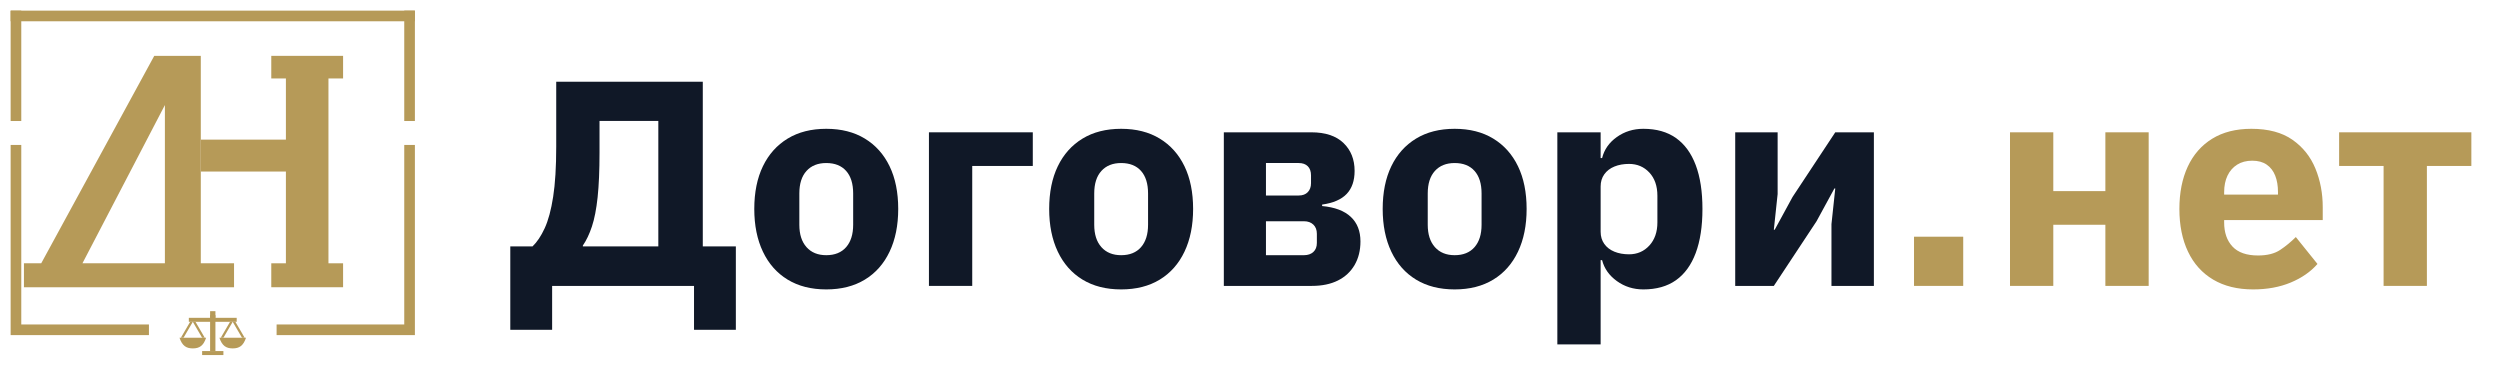
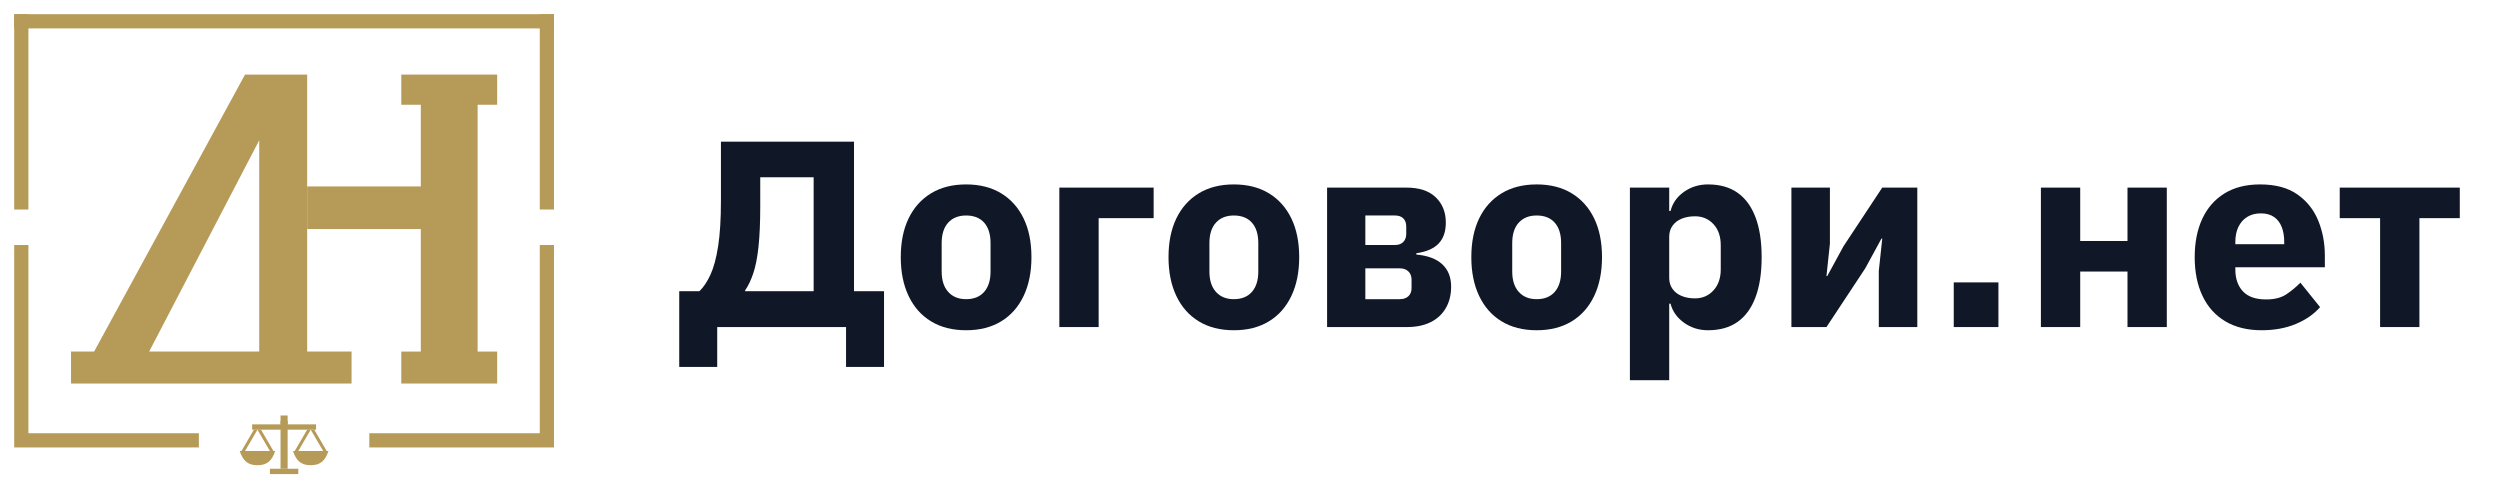
- <svg xmlns="http://www.w3.org/2000/svg" viewBox="0 0 1880 280" role="img" aria-label="Договори.нет">
+ <svg xmlns="http://www.w3.org/2000/svg" viewBox="0 0 1408 280" role="img" aria-label="Договори.нет">
  <g>
    <path fill="#B69A58" d="M8 8H312V16H8Z" />
-     <path fill="#B69A58" d="M8 8H16V91H8Z" />
-     <path fill="#B69A58" d="M8 109H16V244H112V252H8Z" />
-     <path fill="#B69A58" d="M312 8H304V91H312Z" />
-     <path fill="#B69A58" d="M312 109H304V244H208V252H312Z" />
-     <path fill="#B69A58" d="M18 216V198H31L116 42H151V198H176V216H18ZM62 198H124V79L62 198Z" />
-     <path fill="#B69A58" d="M204 42H258V59H247V198H258V216H204V198H215V129H151V105H215V59H204V42Z" />
+     <path fill="#B69A58" d="M8 8H16V118H8Z" />
+     <path fill="#B69A58" d="M8 138H16V244H112V252H8Z" />
+     <path fill="#B69A58" d="M312 8H304V118H312Z" />
+     <path fill="#B69A58" d="M312 138H304V244H208V252H312Z" />
+     <g transform="translate(22 0)">
+       <path fill="#B69A58" d="M18 216V198H31L116 42H151V198H176V216H18ZM62 198H124V79L62 198Z" />
+       <path fill="#B69A58" d="M204 42H258V59H247V198H258V216H204V198H215V129H151V105H215V59H204V42Z" />
+     </g>
    <path fill="#B69A58" d="M158 237H162V264H158Z" />
    <path fill="#B69A58" d="M142 239H178V242H142Z" />
    <path fill="#B69A58" d="M158 234H162V239H158Z" />
    <path fill="#B69A58" d="M143 242H145L138 254H136Z" />
    <path fill="#B69A58" d="M145 242H147L154 254H152Z" />
    <path fill="#B69A58" d="M173 242H175L168 254H166Z" />
    <path fill="#B69A58" d="M175 242H177L184 254H182Z" />
    <path fill="#B69A58" d="M135 254H155C153 260 150 262 145 262C140 262 137 260 135 254Z" />
    <path fill="#B69A58" d="M165 254H185C183 260 180 262 175 262C170 262 167 260 165 254Z" />
    <path fill="#B69A58" d="M152 264H168V267H152Z" />
  </g>
-   <g transform="translate(380 0)">
+   <g transform="translate(380 38) scale(0.68)">
    <path fill="#101827" d="M3.74 248.0V185.3H20.46Q25.52 180.46 29.59 171.66Q33.66 162.86 35.97 148.01Q38.28 133.16 38.28 110.28V61.44H148.5V185.3H173.36V248.0H141.9V215.0H35.2V248.0ZM58.3 185.3H115.06V90.92H70.84V114.9Q70.84 134.92 69.41 148.34Q67.98 161.76 65.12 170.34Q62.26 178.92 58.3 184.64Z" />
    <path fill="#101827" d="M241.34 217.64Q224.4 217.64 212.3 210.27Q200.2 202.9 193.71 189.26Q187.22 175.62 187.22 157.14Q187.22 138.44 193.71 125.02Q200.2 111.6 212.3 104.23Q224.4 96.86 241.34 96.86Q258.28 96.86 270.38 104.23Q282.48 111.6 288.97 125.02Q295.46 138.44 295.46 157.14Q295.46 175.62 288.97 189.26Q282.48 202.9 270.38 210.27Q258.28 217.64 241.34 217.64ZM241.34 191.9Q251.02 191.9 256.3 185.85Q261.58 179.8 261.58 169.02V145.48Q261.58 134.48 256.3 128.54Q251.02 122.6 241.34 122.6Q231.88 122.6 226.49 128.54Q221.1 134.48 221.1 145.48V169.02Q221.1 179.8 226.49 185.85Q231.88 191.9 241.34 191.9Z" />
    <path fill="#101827" d="M318.56 215.0V99.5H396.66V124.8H351.12V215.0Z" />
    <path fill="#101827" d="M463.1 217.64Q446.16 217.64 434.06 210.27Q421.96 202.9 415.47 189.26Q408.98 175.62 408.98 157.14Q408.98 138.44 415.47 125.02Q421.96 111.6 434.06 104.23Q446.16 96.86 463.1 96.86Q480.04 96.86 492.14 104.23Q504.24 111.6 510.73 125.02Q517.22 138.44 517.22 157.14Q517.22 175.62 510.73 189.26Q504.24 202.9 492.14 210.27Q480.04 217.64 463.1 217.64ZM463.1 191.9Q472.78 191.9 478.06 185.85Q483.34 179.8 483.34 169.02V145.48Q483.34 134.48 478.06 128.54Q472.78 122.6 463.1 122.6Q453.64 122.6 448.25 128.54Q442.86 134.48 442.86 145.48V169.02Q442.86 179.8 448.25 185.85Q453.64 191.9 463.1 191.9Z" />
    <path fill="#101827" d="M540.32 215.0V99.5H606.1Q621.94 99.5 630.3 107.53Q638.66 115.56 638.66 128.54Q638.66 139.54 632.72 145.81Q626.78 152.08 614.24 153.84V154.94Q628.54 156.26 635.8 163.08Q643.06 169.9 643.06 181.56Q643.06 191.68 638.66 199.27Q634.26 206.86 626.12 210.93Q617.98 215.0 606.54 215.0ZM572.0 191.9H600.6Q605.0 191.9 607.64 189.48Q610.28 187.06 610.28 182.66V175.84Q610.28 171.44 607.64 168.91Q605.0 166.38 600.6 166.38H572.0ZM572.0 147.02H596.64Q601.04 147.02 603.46 144.49Q605.88 141.96 605.88 137.78V131.84Q605.88 127.44 603.46 125.02Q601.04 122.6 596.64 122.6H572.0Z" />
    <path fill="#101827" d="M713.9 217.64Q696.96 217.64 684.86 210.27Q672.76 202.9 666.27 189.26Q659.78 175.62 659.78 157.14Q659.78 138.44 666.27 125.02Q672.76 111.6 684.86 104.23Q696.96 96.86 713.9 96.86Q730.84 96.86 742.94 104.23Q755.04 111.6 761.53 125.02Q768.02 138.44 768.02 157.14Q768.02 175.62 761.53 189.26Q755.04 202.9 742.94 210.27Q730.84 217.64 713.9 217.64ZM713.9 191.9Q723.58 191.9 728.86 185.85Q734.14 179.8 734.14 169.02V145.48Q734.14 134.48 728.86 128.54Q723.58 122.6 713.9 122.6Q704.44 122.6 699.05 128.54Q693.66 134.48 693.66 145.48V169.02Q693.66 179.8 699.05 185.85Q704.44 191.9 713.9 191.9Z" />
    <path fill="#101827" d="M791.12 259.0V99.5H823.68V118.86H824.78Q827.2 109.18 835.89 103.02Q844.58 96.86 855.8 96.86Q870.54 96.86 880.33 103.79Q890.12 110.72 895.18 124.14Q900.24 137.56 900.24 157.14Q900.24 176.72 895.18 190.25Q890.12 203.78 880.33 210.71Q870.54 217.64 855.8 217.64Q844.58 217.64 835.89 211.37Q827.2 205.1 824.78 195.64H823.68V259.0ZM845.02 191.24Q854.26 191.24 860.31 184.64Q866.36 178.04 866.36 167.26V147.24Q866.36 136.24 860.31 129.75Q854.26 123.26 845.02 123.26Q838.86 123.26 834.02 125.24Q829.18 127.22 826.43 131.07Q823.68 134.92 823.68 140.2V174.3Q823.68 179.58 826.43 183.43Q829.18 187.28 834.02 189.26Q838.86 191.24 845.02 191.24Z" />
    <path fill="#101827" d="M924.88 215.0V99.5H956.78V145.92L953.92 172.76H954.58L968.0 148.12L1000.12 99.5H1029.16V215.0H997.26V168.58L1000.12 141.74H999.46L986.04 166.38L953.92 215.0Z" />
-     <path fill="#B69A58" d="M1059.34 178H1096.34V215H1059.34Z" />
-     <path fill="#B69A58" d="M1131.52 215.0V99.5H1164.08V143.72H1203.24V99.5H1235.8V215.0H1203.24V169.02H1164.08V215.0Z" />
-     <path fill="#B69A58" d="M1314.34 217.64Q1296.74 217.64 1284.31 210.27Q1271.88 202.9 1265.39 189.26Q1258.9 175.62 1258.9 157.14Q1258.9 138.88 1265.17 125.35Q1271.44 111.82 1283.54 104.34Q1295.64 96.86 1313.02 96.86Q1332.16 96.86 1343.93 105.11Q1355.7 113.36 1361.2 126.78Q1366.7 140.2 1366.7 155.82V165.5H1292.56V167.26Q1292.56 178.7 1298.83 185.41Q1305.1 192.12 1318.08 192.12Q1328.42 192.12 1334.69 187.94Q1340.96 183.76 1346.46 178.26L1362.74 198.5Q1355.04 207.3 1342.61 212.47Q1330.18 217.64 1314.34 217.64ZM1313.68 120.84Q1307.08 120.84 1302.35 123.81Q1297.62 126.78 1295.09 132.06Q1292.56 137.34 1292.56 144.6V146.36H1333.04V144.38Q1333.04 137.34 1330.95 132.06Q1328.86 126.78 1324.57 123.81Q1320.28 120.84 1313.68 120.84Z" />
-     <path fill="#B69A58" d="M1412.46 215.0V124.8H1379.02V99.5H1478.46V124.8H1445.02V215.0Z" />
+     <path fill="#101827" d="M1059.34 178H1096.34V215H1059.34Z" />
+     <path fill="#101827" d="M1131.52 215.0V99.5H1164.08V143.72H1203.24V99.5H1235.8V215.0H1203.24V169.02H1164.08V215.0Z" />
+     <path fill="#101827" d="M1314.34 217.64Q1296.74 217.64 1284.31 210.27Q1271.88 202.9 1265.39 189.26Q1258.9 175.62 1258.9 157.14Q1258.9 138.88 1265.17 125.35Q1271.44 111.82 1283.54 104.34Q1295.64 96.86 1313.02 96.86Q1332.16 96.86 1343.93 105.11Q1355.7 113.36 1361.2 126.78Q1366.7 140.2 1366.7 155.82V165.5H1292.56V167.26Q1292.56 178.7 1298.83 185.41Q1305.1 192.12 1318.08 192.12Q1328.42 192.12 1334.69 187.94Q1340.96 183.76 1346.46 178.26L1362.74 198.5Q1355.04 207.3 1342.61 212.47Q1330.18 217.64 1314.34 217.64ZM1313.68 120.84Q1307.08 120.84 1302.35 123.81Q1297.62 126.78 1295.09 132.06Q1292.56 137.34 1292.56 144.6V146.36H1333.04V144.38Q1333.04 137.34 1330.95 132.06Q1328.86 126.78 1324.57 123.81Q1320.28 120.84 1313.68 120.84Z" />
+     <path fill="#101827" d="M1412.46 215.0V124.8H1379.02V99.5H1478.46V124.8H1445.02V215.0Z" />
  </g>
</svg>
